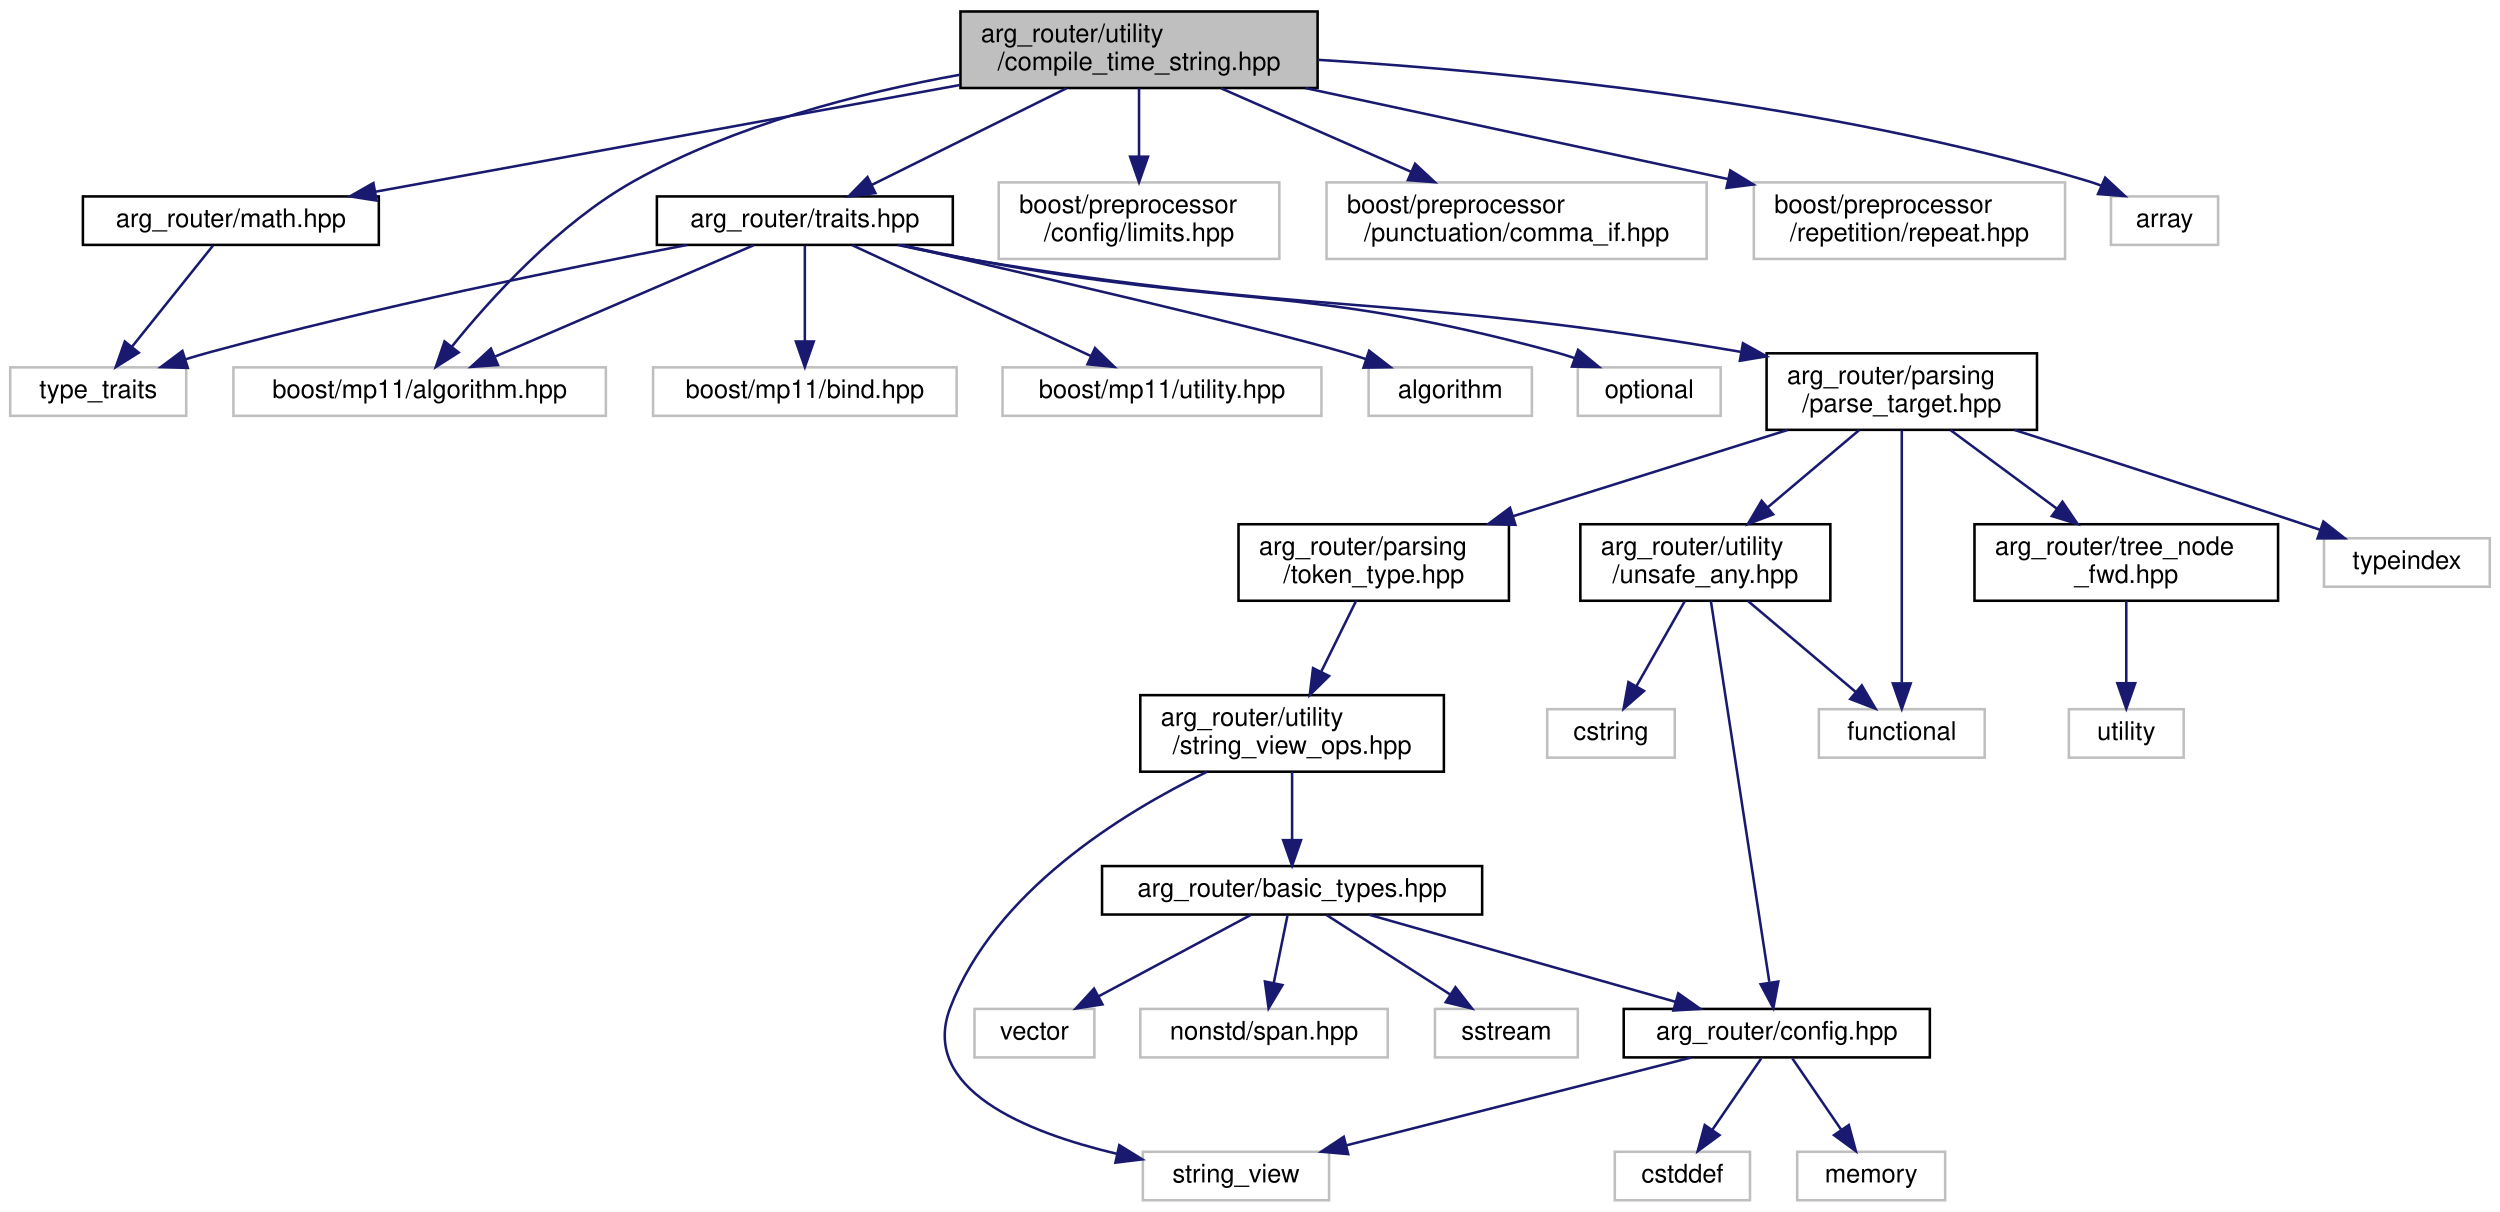
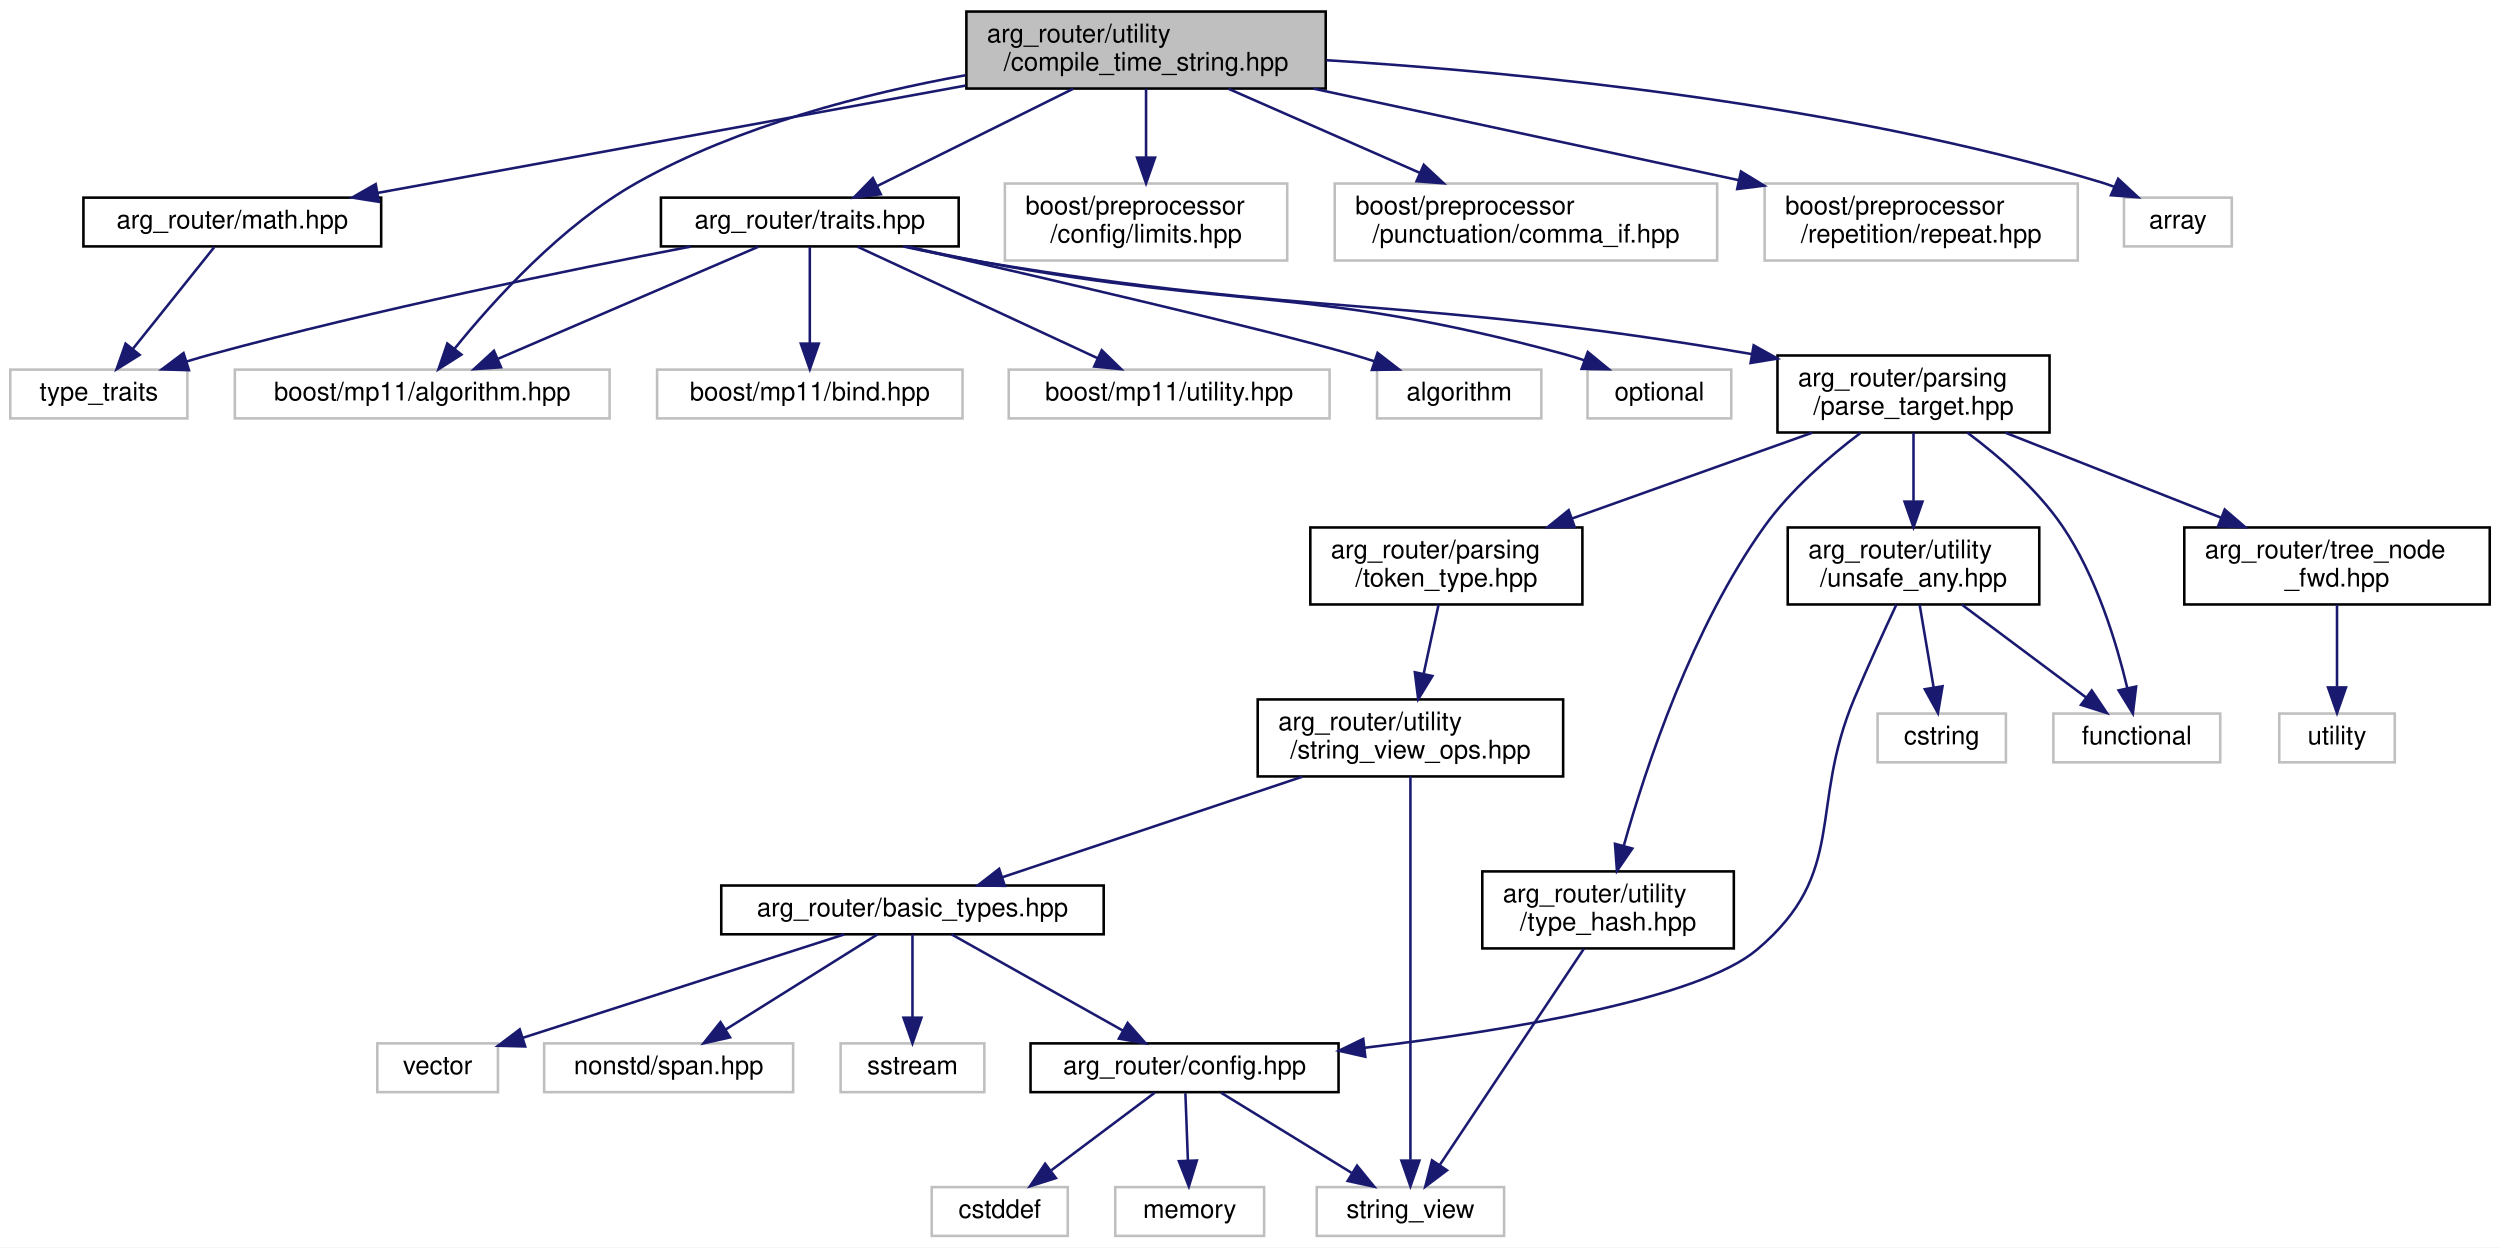
- <svg xmlns="http://www.w3.org/2000/svg" xmlns:xlink="http://www.w3.org/1999/xlink" width="980pt" height="475pt" viewBox="0.00 0.00 980.00 475.00">
-   <g id="graph0" class="graph" transform="scale(1 1) rotate(0) translate(4 471)">
-     <polygon fill="white" stroke="transparent" points="-4,4 -4,-471 976,-471 976,4 -4,4" />
+ <svg xmlns="http://www.w3.org/2000/svg" xmlns:xlink="http://www.w3.org/1999/xlink" width="974pt" height="486pt" viewBox="0.00 0.00 974.00 486.00">
+   <g id="graph0" class="graph" transform="scale(1 1) rotate(0) translate(4 482)">
+     <polygon fill="white" stroke="transparent" points="-4,4 -4,-482 970,-482 970,4 -4,4" />
    <g id="node1" class="node">
      <g id="a_node1">
        <a xlink:title=" ">
-           <polygon fill="#bfbfbf" stroke="black" points="372.5,-436.5 372.5,-466.5 512.5,-466.5 512.5,-436.5 372.5,-436.5" />
-           <text text-anchor="start" x="380.5" y="-454.5" font-family="Helvetica,sans-Serif" font-size="10.00">arg_router/utility</text>
-           <text text-anchor="middle" x="442.5" y="-443.5" font-family="Helvetica,sans-Serif" font-size="10.00">/compile_time_string.hpp</text>
+           <polygon fill="#bfbfbf" stroke="black" points="372.5,-447.5 372.5,-477.5 512.5,-477.5 512.5,-447.5 372.5,-447.5" />
+           <text text-anchor="start" x="380.5" y="-465.5" font-family="Helvetica,sans-Serif" font-size="10.00">arg_router/utility</text>
+           <text text-anchor="middle" x="442.5" y="-454.5" font-family="Helvetica,sans-Serif" font-size="10.00">/compile_time_string.hpp</text>
        </a>
      </g>
    </g>
    <g id="node2" class="node">
      <g id="a_node2">
        <a xlink:href="math_8hpp_source.html" target="_top" xlink:title=" ">
-           <polygon fill="white" stroke="black" points="28.5,-375 28.5,-394 144.5,-394 144.5,-375 28.5,-375" />
-           <text text-anchor="middle" x="86.5" y="-382" font-family="Helvetica,sans-Serif" font-size="10.00">arg_router/math.hpp</text>
+           <polygon fill="white" stroke="black" points="28.5,-386 28.5,-405 144.5,-405 144.5,-386 28.5,-386" />
+           <text text-anchor="middle" x="86.5" y="-393" font-family="Helvetica,sans-Serif" font-size="10.00">arg_router/math.hpp</text>
        </a>
      </g>
    </g>
    <g id="edge1" class="edge">
-       <path fill="none" stroke="midnightblue" d="M372.17,-437.66C305.08,-425.41 205.31,-407.19 143.17,-395.85" />
-       <polygon fill="midnightblue" stroke="midnightblue" points="143.63,-392.37 133.16,-394.02 142.37,-399.26 143.63,-392.37" />
+       <path fill="none" stroke="midnightblue" d="M372.17,-448.66C305.08,-436.41 205.31,-418.19 143.17,-406.85" />
+       <polygon fill="midnightblue" stroke="midnightblue" points="143.63,-403.37 133.16,-405.02 142.37,-410.26 143.63,-403.37" />
    </g>
    <g id="node4" class="node">
      <g id="a_node4">
        <a xlink:href="traits_8hpp_source.html" target="_top" xlink:title=" ">
-           <polygon fill="white" stroke="black" points="253.5,-375 253.5,-394 369.5,-394 369.5,-375 253.5,-375" />
-           <text text-anchor="middle" x="311.5" y="-382" font-family="Helvetica,sans-Serif" font-size="10.00">arg_router/traits.hpp</text>
+           <polygon fill="white" stroke="black" points="253.5,-386 253.5,-405 369.5,-405 369.5,-386 253.5,-386" />
+           <text text-anchor="middle" x="311.5" y="-393" font-family="Helvetica,sans-Serif" font-size="10.00">arg_router/traits.hpp</text>
        </a>
      </g>
    </g>
    <g id="edge3" class="edge">
-       <path fill="none" stroke="midnightblue" d="M414.07,-436.4C391.39,-425.14 359.87,-409.5 337.78,-398.54" />
-       <polygon fill="midnightblue" stroke="midnightblue" points="339.16,-395.32 328.64,-394.01 336.05,-401.59 339.16,-395.32" />
+       <path fill="none" stroke="midnightblue" d="M414.07,-447.4C391.39,-436.14 359.87,-420.5 337.78,-409.54" />
+       <polygon fill="midnightblue" stroke="midnightblue" points="339.16,-406.32 328.64,-405.01 336.05,-412.59 339.16,-406.32" />
    </g>
    <g id="node22" class="node">
      <g id="a_node22">
        <a xlink:title=" ">
-           <polygon fill="white" stroke="#bfbfbf" points="87.5,-308 87.5,-327 233.5,-327 233.5,-308 87.5,-308" />
-           <text text-anchor="middle" x="160.5" y="-315" font-family="Helvetica,sans-Serif" font-size="10.00">boost/mp11/algorithm.hpp</text>
-         </a>
-       </g>
-     </g>
-     <g id="edge30" class="edge">
-       <path fill="none" stroke="midnightblue" d="M372.29,-441.71C332.86,-434.59 283.82,-421.99 244.5,-400 214.8,-383.39 188.01,-353.63 173.03,-335.04" />
-       <polygon fill="midnightblue" stroke="midnightblue" points="175.77,-332.85 166.84,-327.14 170.26,-337.17 175.77,-332.85" />
+           <polygon fill="white" stroke="#bfbfbf" points="87.5,-319 87.5,-338 233.5,-338 233.5,-319 87.5,-319" />
+           <text text-anchor="middle" x="160.5" y="-326" font-family="Helvetica,sans-Serif" font-size="10.00">boost/mp11/algorithm.hpp</text>
+         </a>
+       </g>
+     </g>
+     <g id="edge31" class="edge">
+       <path fill="none" stroke="midnightblue" d="M372.29,-452.71C332.86,-445.59 283.82,-432.99 244.5,-411 214.8,-394.39 188.01,-364.63 173.03,-346.04" />
+       <polygon fill="midnightblue" stroke="midnightblue" points="175.77,-343.85 166.84,-338.14 170.26,-348.17 175.77,-343.85" />
    </g>
    <g id="node27" class="node">
      <g id="a_node27">
        <a xlink:title=" ">
-           <polygon fill="white" stroke="#bfbfbf" points="387.5,-369.5 387.5,-399.5 497.5,-399.5 497.5,-369.5 387.5,-369.5" />
-           <text text-anchor="start" x="395.5" y="-387.5" font-family="Helvetica,sans-Serif" font-size="10.00">boost/preprocessor</text>
-           <text text-anchor="middle" x="442.5" y="-376.5" font-family="Helvetica,sans-Serif" font-size="10.00">/config/limits.hpp</text>
-         </a>
-       </g>
-     </g>
-     <g id="edge31" class="edge">
-       <path fill="none" stroke="midnightblue" d="M442.5,-436.4C442.5,-428.64 442.5,-418.81 442.5,-409.86" />
-       <polygon fill="midnightblue" stroke="midnightblue" points="446,-409.58 442.5,-399.58 439,-409.58 446,-409.58" />
+           <polygon fill="white" stroke="#bfbfbf" points="387.5,-380.5 387.5,-410.5 497.5,-410.5 497.5,-380.5 387.5,-380.5" />
+           <text text-anchor="start" x="395.5" y="-398.5" font-family="Helvetica,sans-Serif" font-size="10.00">boost/preprocessor</text>
+           <text text-anchor="middle" x="442.5" y="-387.5" font-family="Helvetica,sans-Serif" font-size="10.00">/config/limits.hpp</text>
+         </a>
+       </g>
+     </g>
+     <g id="edge32" class="edge">
+       <path fill="none" stroke="midnightblue" d="M442.5,-447.4C442.5,-439.64 442.5,-429.81 442.5,-420.86" />
+       <polygon fill="midnightblue" stroke="midnightblue" points="446,-420.58 442.5,-410.58 439,-420.58 446,-420.58" />
    </g>
    <g id="node28" class="node">
      <g id="a_node28">
        <a xlink:title=" ">
-           <polygon fill="white" stroke="#bfbfbf" points="516,-369.5 516,-399.5 665,-399.5 665,-369.5 516,-369.5" />
-           <text text-anchor="start" x="524" y="-387.5" font-family="Helvetica,sans-Serif" font-size="10.00">boost/preprocessor</text>
-           <text text-anchor="middle" x="590.5" y="-376.5" font-family="Helvetica,sans-Serif" font-size="10.00">/punctuation/comma_if.hpp</text>
-         </a>
-       </g>
-     </g>
-     <g id="edge32" class="edge">
-       <path fill="none" stroke="midnightblue" d="M474.61,-436.4C496.43,-426.81 525.49,-414.05 549.06,-403.7" />
-       <polygon fill="midnightblue" stroke="midnightblue" points="550.7,-406.8 558.45,-399.58 547.89,-400.39 550.7,-406.8" />
+           <polygon fill="white" stroke="#bfbfbf" points="516,-380.5 516,-410.5 665,-410.5 665,-380.5 516,-380.5" />
+           <text text-anchor="start" x="524" y="-398.5" font-family="Helvetica,sans-Serif" font-size="10.00">boost/preprocessor</text>
+           <text text-anchor="middle" x="590.5" y="-387.5" font-family="Helvetica,sans-Serif" font-size="10.00">/punctuation/comma_if.hpp</text>
+         </a>
+       </g>
+     </g>
+     <g id="edge33" class="edge">
+       <path fill="none" stroke="midnightblue" d="M474.61,-447.4C496.43,-437.81 525.49,-425.05 549.06,-414.7" />
+       <polygon fill="midnightblue" stroke="midnightblue" points="550.7,-417.8 558.45,-410.58 547.89,-411.39 550.7,-417.8" />
    </g>
    <g id="node29" class="node">
      <g id="a_node29">
        <a xlink:title=" ">
-           <polygon fill="white" stroke="#bfbfbf" points="683.5,-369.5 683.5,-399.5 805.5,-399.5 805.5,-369.5 683.5,-369.5" />
-           <text text-anchor="start" x="691.5" y="-387.5" font-family="Helvetica,sans-Serif" font-size="10.00">boost/preprocessor</text>
-           <text text-anchor="middle" x="744.5" y="-376.5" font-family="Helvetica,sans-Serif" font-size="10.00">/repetition/repeat.hpp</text>
-         </a>
-       </g>
-     </g>
-     <g id="edge33" class="edge">
-       <path fill="none" stroke="midnightblue" d="M507.66,-436.48C556.51,-425.96 623.3,-411.59 673.51,-400.78" />
-       <polygon fill="midnightblue" stroke="midnightblue" points="674.28,-404.19 683.32,-398.67 672.81,-397.35 674.28,-404.19" />
+           <polygon fill="white" stroke="#bfbfbf" points="683.5,-380.5 683.5,-410.5 805.5,-410.5 805.5,-380.5 683.5,-380.5" />
+           <text text-anchor="start" x="691.5" y="-398.5" font-family="Helvetica,sans-Serif" font-size="10.00">boost/preprocessor</text>
+           <text text-anchor="middle" x="744.5" y="-387.5" font-family="Helvetica,sans-Serif" font-size="10.00">/repetition/repeat.hpp</text>
+         </a>
+       </g>
+     </g>
+     <g id="edge34" class="edge">
+       <path fill="none" stroke="midnightblue" d="M507.66,-447.48C556.51,-436.96 623.3,-422.59 673.51,-411.78" />
+       <polygon fill="midnightblue" stroke="midnightblue" points="674.28,-415.19 683.32,-409.67 672.81,-408.35 674.28,-415.19" />
    </g>
    <g id="node30" class="node">
      <g id="a_node30">
        <a xlink:title=" ">
-           <polygon fill="white" stroke="#bfbfbf" points="823.5,-375 823.5,-394 865.5,-394 865.5,-375 823.5,-375" />
-           <text text-anchor="middle" x="844.5" y="-382" font-family="Helvetica,sans-Serif" font-size="10.00">array</text>
-         </a>
-       </g>
-     </g>
-     <g id="edge34" class="edge">
-       <path fill="none" stroke="midnightblue" d="M512.79,-447.54C588.65,-442.85 712.31,-430.78 814.5,-400 816.18,-399.5 817.87,-398.91 819.57,-398.26" />
-       <polygon fill="midnightblue" stroke="midnightblue" points="821.23,-401.35 829,-394.14 818.43,-394.94 821.23,-401.35" />
+           <polygon fill="white" stroke="#bfbfbf" points="823.5,-386 823.5,-405 865.5,-405 865.5,-386 823.5,-386" />
+           <text text-anchor="middle" x="844.5" y="-393" font-family="Helvetica,sans-Serif" font-size="10.00">array</text>
+         </a>
+       </g>
+     </g>
+     <g id="edge35" class="edge">
+       <path fill="none" stroke="midnightblue" d="M512.79,-458.54C588.65,-453.85 712.31,-441.78 814.5,-411 816.18,-410.5 817.87,-409.91 819.57,-409.26" />
+       <polygon fill="midnightblue" stroke="midnightblue" points="821.23,-412.35 829,-405.14 818.43,-405.94 821.23,-412.35" />
    </g>
    <g id="node3" class="node">
      <g id="a_node3">
        <a xlink:title=" ">
-           <polygon fill="white" stroke="#bfbfbf" points="0,-308 0,-327 69,-327 69,-308 0,-308" />
-           <text text-anchor="middle" x="34.5" y="-315" font-family="Helvetica,sans-Serif" font-size="10.00">type_traits</text>
+           <polygon fill="white" stroke="#bfbfbf" points="0,-319 0,-338 69,-338 69,-319 0,-319" />
+           <text text-anchor="middle" x="34.5" y="-326" font-family="Helvetica,sans-Serif" font-size="10.00">type_traits</text>
        </a>
      </g>
    </g>
    <g id="edge2" class="edge">
-       <path fill="none" stroke="midnightblue" d="M79.49,-374.73C71.38,-364.6 57.85,-347.69 47.74,-335.06" />
-       <polygon fill="midnightblue" stroke="midnightblue" points="50.38,-332.75 41.4,-327.13 44.92,-337.12 50.38,-332.75" />
-     </g>
-     <g id="edge29" class="edge">
-       <path fill="none" stroke="midnightblue" d="M265.18,-374.95C217.91,-365.87 142.6,-350.46 78.5,-333 75.32,-332.13 72.03,-331.17 68.74,-330.17" />
-       <polygon fill="midnightblue" stroke="midnightblue" points="69.62,-326.78 59.03,-327.09 67.5,-333.45 69.62,-326.78" />
+       <path fill="none" stroke="midnightblue" d="M79.49,-385.73C71.38,-375.6 57.85,-358.69 47.74,-346.06" />
+       <polygon fill="midnightblue" stroke="midnightblue" points="50.38,-343.75 41.4,-338.13 44.92,-348.12 50.38,-343.75" />
+     </g>
+     <g id="edge30" class="edge">
+       <path fill="none" stroke="midnightblue" d="M265.18,-385.95C217.91,-376.87 142.6,-361.46 78.5,-344 75.32,-343.13 72.03,-342.17 68.74,-341.17" />
+       <polygon fill="midnightblue" stroke="midnightblue" points="69.62,-337.78 59.03,-338.09 67.5,-344.45 69.62,-337.78" />
    </g>
    <g id="node5" class="node">
      <g id="a_node5">
        <a xlink:href="parse__target_8hpp_source.html" target="_top" xlink:title=" ">
-           <polygon fill="white" stroke="black" points="688.5,-302.5 688.5,-332.5 794.5,-332.5 794.5,-302.5 688.5,-302.5" />
-           <text text-anchor="start" x="696.5" y="-320.5" font-family="Helvetica,sans-Serif" font-size="10.00">arg_router/parsing</text>
-           <text text-anchor="middle" x="741.5" y="-309.5" font-family="Helvetica,sans-Serif" font-size="10.00">/parse_target.hpp</text>
+           <polygon fill="white" stroke="black" points="688.5,-313.5 688.5,-343.5 794.5,-343.5 794.5,-313.5 688.5,-313.5" />
+           <text text-anchor="start" x="696.5" y="-331.5" font-family="Helvetica,sans-Serif" font-size="10.00">arg_router/parsing</text>
+           <text text-anchor="middle" x="741.5" y="-320.5" font-family="Helvetica,sans-Serif" font-size="10.00">/parse_target.hpp</text>
        </a>
      </g>
    </g>
    <g id="edge4" class="edge">
-       <path fill="none" stroke="midnightblue" d="M347.89,-374.97C357.79,-372.83 368.52,-370.67 378.5,-369 508.13,-347.27 545.02,-355.92 678.29,-333.08" />
-       <polygon fill="midnightblue" stroke="midnightblue" points="679.23,-336.47 688.48,-331.31 678.03,-329.58 679.23,-336.47" />
-     </g>
-     <g id="edge24" class="edge">
-       <path fill="none" stroke="midnightblue" d="M291.45,-374.87C265.5,-363.7 220.08,-344.15 190.14,-331.26" />
-       <polygon fill="midnightblue" stroke="midnightblue" points="191.2,-327.91 180.63,-327.17 188.44,-334.34 191.2,-327.91" />
+       <path fill="none" stroke="midnightblue" d="M347.89,-385.97C357.79,-383.83 368.52,-381.67 378.5,-380 508.13,-358.27 545.02,-366.92 678.29,-344.08" />
+       <polygon fill="midnightblue" stroke="midnightblue" points="679.23,-347.47 688.48,-342.31 678.03,-340.58 679.23,-347.47" />
+     </g>
+     <g id="edge25" class="edge">
+       <path fill="none" stroke="midnightblue" d="M291.45,-385.87C265.5,-374.7 220.08,-355.15 190.14,-342.26" />
+       <polygon fill="midnightblue" stroke="midnightblue" points="191.2,-338.91 180.63,-338.17 188.44,-345.34 191.2,-338.91" />
    </g>
    <g id="node23" class="node">
      <g id="a_node23">
        <a xlink:title=" ">
-           <polygon fill="white" stroke="#bfbfbf" points="252,-308 252,-327 371,-327 371,-308 252,-308" />
-           <text text-anchor="middle" x="311.5" y="-315" font-family="Helvetica,sans-Serif" font-size="10.00">boost/mp11/bind.hpp</text>
-         </a>
-       </g>
-     </g>
-     <g id="edge25" class="edge">
-       <path fill="none" stroke="midnightblue" d="M311.5,-374.73C311.5,-365.18 311.5,-349.62 311.5,-337.28" />
-       <polygon fill="midnightblue" stroke="midnightblue" points="315,-337.13 311.5,-327.13 308,-337.13 315,-337.13" />
+           <polygon fill="white" stroke="#bfbfbf" points="252,-319 252,-338 371,-338 371,-319 252,-319" />
+           <text text-anchor="middle" x="311.5" y="-326" font-family="Helvetica,sans-Serif" font-size="10.00">boost/mp11/bind.hpp</text>
+         </a>
+       </g>
+     </g>
+     <g id="edge26" class="edge">
+       <path fill="none" stroke="midnightblue" d="M311.5,-385.73C311.5,-376.18 311.5,-360.62 311.5,-348.28" />
+       <polygon fill="midnightblue" stroke="midnightblue" points="315,-348.13 311.5,-338.13 308,-348.13 315,-348.13" />
    </g>
    <g id="node24" class="node">
      <g id="a_node24">
        <a xlink:title=" ">
-           <polygon fill="white" stroke="#bfbfbf" points="389,-308 389,-327 514,-327 514,-308 389,-308" />
-           <text text-anchor="middle" x="451.5" y="-315" font-family="Helvetica,sans-Serif" font-size="10.00">boost/mp11/utility.hpp</text>
-         </a>
-       </g>
-     </g>
-     <g id="edge26" class="edge">
-       <path fill="none" stroke="midnightblue" d="M330.09,-374.87C354.04,-363.75 395.89,-344.32 423.65,-331.43" />
-       <polygon fill="midnightblue" stroke="midnightblue" points="425.24,-334.55 432.83,-327.17 422.29,-328.2 425.24,-334.55" />
+           <polygon fill="white" stroke="#bfbfbf" points="389,-319 389,-338 514,-338 514,-319 389,-319" />
+           <text text-anchor="middle" x="451.5" y="-326" font-family="Helvetica,sans-Serif" font-size="10.00">boost/mp11/utility.hpp</text>
+         </a>
+       </g>
+     </g>
+     <g id="edge27" class="edge">
+       <path fill="none" stroke="midnightblue" d="M330.09,-385.87C354.04,-374.75 395.89,-355.32 423.65,-342.43" />
+       <polygon fill="midnightblue" stroke="midnightblue" points="425.24,-345.55 432.83,-338.17 422.29,-339.2 425.24,-345.55" />
    </g>
    <g id="node25" class="node">
      <g id="a_node25">
        <a xlink:title=" ">
-           <polygon fill="white" stroke="#bfbfbf" points="532.5,-308 532.5,-327 596.5,-327 596.5,-308 532.5,-308" />
-           <text text-anchor="middle" x="564.5" y="-315" font-family="Helvetica,sans-Serif" font-size="10.00">algorithm</text>
-         </a>
-       </g>
-     </g>
-     <g id="edge27" class="edge">
-       <path fill="none" stroke="midnightblue" d="M349.36,-374.91C400.88,-363.13 490.32,-342.38 522.5,-333 525.44,-332.14 528.48,-331.2 531.52,-330.22" />
-       <polygon fill="midnightblue" stroke="midnightblue" points="532.7,-333.52 541.08,-327.04 530.49,-326.88 532.7,-333.52" />
+           <polygon fill="white" stroke="#bfbfbf" points="532.5,-319 532.5,-338 596.5,-338 596.5,-319 532.5,-319" />
+           <text text-anchor="middle" x="564.5" y="-326" font-family="Helvetica,sans-Serif" font-size="10.00">algorithm</text>
+         </a>
+       </g>
+     </g>
+     <g id="edge28" class="edge">
+       <path fill="none" stroke="midnightblue" d="M349.36,-385.91C400.88,-374.13 490.32,-353.38 522.5,-344 525.44,-343.14 528.48,-342.2 531.52,-341.22" />
+       <polygon fill="midnightblue" stroke="midnightblue" points="532.7,-344.52 541.08,-338.04 530.49,-337.88 532.7,-344.52" />
    </g>
    <g id="node26" class="node">
      <g id="a_node26">
        <a xlink:title=" ">
-           <polygon fill="white" stroke="#bfbfbf" points="614.5,-308 614.5,-327 670.5,-327 670.5,-308 614.5,-308" />
-           <text text-anchor="middle" x="642.5" y="-315" font-family="Helvetica,sans-Serif" font-size="10.00">optional</text>
-         </a>
-       </g>
-     </g>
-     <g id="edge28" class="edge">
-       <path fill="none" stroke="midnightblue" d="M349.34,-374.92C358.84,-372.88 369.02,-370.78 378.5,-369 478.9,-350.19 506.93,-359.79 605.5,-333 608.09,-332.29 610.76,-331.47 613.41,-330.57" />
-       <polygon fill="midnightblue" stroke="midnightblue" points="614.61,-333.86 622.8,-327.13 612.2,-327.29 614.61,-333.86" />
+           <polygon fill="white" stroke="#bfbfbf" points="614.5,-319 614.5,-338 670.5,-338 670.5,-319 614.5,-319" />
+           <text text-anchor="middle" x="642.5" y="-326" font-family="Helvetica,sans-Serif" font-size="10.00">optional</text>
+         </a>
+       </g>
+     </g>
+     <g id="edge29" class="edge">
+       <path fill="none" stroke="midnightblue" d="M349.34,-385.92C358.84,-383.88 369.02,-381.78 378.5,-380 478.9,-361.19 506.93,-370.79 605.5,-344 608.09,-343.29 610.76,-342.47 613.41,-341.57" />
+       <polygon fill="midnightblue" stroke="midnightblue" points="614.61,-344.86 622.8,-338.13 612.2,-338.29 614.61,-344.86" />
    </g>
    <g id="node6" class="node">
      <g id="a_node6">
        <a xlink:href="token__type_8hpp_source.html" target="_top" xlink:title=" ">
-           <polygon fill="white" stroke="black" points="481.5,-235.5 481.5,-265.5 587.5,-265.5 587.5,-235.5 481.5,-235.5" />
-           <text text-anchor="start" x="489.5" y="-253.5" font-family="Helvetica,sans-Serif" font-size="10.00">arg_router/parsing</text>
-           <text text-anchor="middle" x="534.5" y="-242.5" font-family="Helvetica,sans-Serif" font-size="10.00">/token_type.hpp</text>
+           <polygon fill="white" stroke="black" points="506.5,-246.5 506.5,-276.5 612.5,-276.5 612.5,-246.5 506.5,-246.5" />
+           <text text-anchor="start" x="514.5" y="-264.5" font-family="Helvetica,sans-Serif" font-size="10.00">arg_router/parsing</text>
+           <text text-anchor="middle" x="559.5" y="-253.5" font-family="Helvetica,sans-Serif" font-size="10.00">/token_type.hpp</text>
        </a>
      </g>
    </g>
    <g id="edge5" class="edge">
-       <path fill="none" stroke="midnightblue" d="M696.84,-302.48C665.25,-292.56 622.72,-279.2 589.11,-268.65" />
-       <polygon fill="midnightblue" stroke="midnightblue" points="590.03,-265.27 579.44,-265.61 587.93,-271.95 590.03,-265.27" />
+       <path fill="none" stroke="midnightblue" d="M702.01,-313.4C674.58,-303.6 637.85,-290.48 608.54,-280.02" />
+       <polygon fill="midnightblue" stroke="midnightblue" points="609.51,-276.64 598.91,-276.58 607.15,-283.24 609.51,-276.64" />
    </g>
    <g id="node16" class="node">
      <g id="a_node16">
        <a xlink:href="tree__node__fwd_8hpp_source.html" target="_top" xlink:title=" ">
-           <polygon fill="white" stroke="black" points="770,-235.5 770,-265.5 889,-265.5 889,-235.5 770,-235.5" />
-           <text text-anchor="start" x="778" y="-253.5" font-family="Helvetica,sans-Serif" font-size="10.00">arg_router/tree_node</text>
-           <text text-anchor="middle" x="829.5" y="-242.5" font-family="Helvetica,sans-Serif" font-size="10.00">_fwd.hpp</text>
+           <polygon fill="white" stroke="black" points="847,-246.5 847,-276.5 966,-276.5 966,-246.5 847,-246.5" />
+           <text text-anchor="start" x="855" y="-264.5" font-family="Helvetica,sans-Serif" font-size="10.00">arg_router/tree_node</text>
+           <text text-anchor="middle" x="906.5" y="-253.5" font-family="Helvetica,sans-Serif" font-size="10.00">_fwd.hpp</text>
        </a>
      </g>
    </g>
    <g id="edge16" class="edge">
-       <path fill="none" stroke="midnightblue" d="M760.59,-302.4C772.82,-293.37 788.87,-281.51 802.4,-271.52" />
-       <polygon fill="midnightblue" stroke="midnightblue" points="804.48,-274.33 810.44,-265.58 800.32,-268.7 804.48,-274.33" />
+       <path fill="none" stroke="midnightblue" d="M777.3,-313.4C801.95,-303.69 834.89,-290.71 861.34,-280.29" />
+       <polygon fill="midnightblue" stroke="midnightblue" points="862.75,-283.5 870.77,-276.58 860.18,-276.99 862.75,-283.5" />
    </g>
    <g id="node18" class="node">
      <g id="a_node18">
+         <a xlink:href="type__hash_8hpp_source.html" target="_top" xlink:title=" ">
+           <polygon fill="white" stroke="black" points="573.5,-112.5 573.5,-142.5 671.5,-142.5 671.5,-112.5 573.5,-112.5" />
+           <text text-anchor="start" x="581.5" y="-130.5" font-family="Helvetica,sans-Serif" font-size="10.00">arg_router/utility</text>
+           <text text-anchor="middle" x="622.5" y="-119.5" font-family="Helvetica,sans-Serif" font-size="10.00">/type_hash.hpp</text>
+         </a>
+       </g>
+     </g>
+     <g id="edge18" class="edge">
+       <path fill="none" stroke="midnightblue" d="M720.81,-313.3C708.64,-304.1 693.69,-291.21 683.5,-277 655.31,-237.69 637.31,-183.44 628.64,-152.56" />
+       <polygon fill="midnightblue" stroke="midnightblue" points="631.95,-151.41 625.96,-142.68 625.2,-153.25 631.95,-151.41" />
+     </g>
+     <g id="node19" class="node">
+       <g id="a_node19">
        <a xlink:href="unsafe__any_8hpp_source.html" target="_top" xlink:title=" ">
-           <polygon fill="white" stroke="black" points="615.5,-235.5 615.5,-265.5 713.5,-265.5 713.5,-235.5 615.5,-235.5" />
-           <text text-anchor="start" x="623.5" y="-253.5" font-family="Helvetica,sans-Serif" font-size="10.00">arg_router/utility</text>
-           <text text-anchor="middle" x="664.5" y="-242.5" font-family="Helvetica,sans-Serif" font-size="10.00">/unsafe_any.hpp</text>
-         </a>
-       </g>
-     </g>
-     <g id="edge18" class="edge">
-       <path fill="none" stroke="midnightblue" d="M724.79,-302.4C714.3,-293.54 700.58,-281.96 688.89,-272.09" />
-       <polygon fill="midnightblue" stroke="midnightblue" points="691.07,-269.35 681.18,-265.58 686.56,-274.7 691.07,-269.35" />
-     </g>
-     <g id="node20" class="node">
-       <g id="a_node20">
-         <a xlink:title=" ">
-           <polygon fill="white" stroke="#bfbfbf" points="709,-174 709,-193 774,-193 774,-174 709,-174" />
-           <text text-anchor="middle" x="741.5" y="-181" font-family="Helvetica,sans-Serif" font-size="10.00">functional</text>
-         </a>
-       </g>
-     </g>
-     <g id="edge22" class="edge">
-       <path fill="none" stroke="midnightblue" d="M741.5,-302.37C741.5,-278.5 741.5,-230.18 741.5,-203.41" />
-       <polygon fill="midnightblue" stroke="midnightblue" points="745,-203.1 741.5,-193.1 738,-203.1 745,-203.1" />
+           <polygon fill="white" stroke="black" points="692.5,-246.5 692.5,-276.5 790.5,-276.5 790.5,-246.5 692.5,-246.5" />
+           <text text-anchor="start" x="700.5" y="-264.5" font-family="Helvetica,sans-Serif" font-size="10.00">arg_router/utility</text>
+           <text text-anchor="middle" x="741.5" y="-253.5" font-family="Helvetica,sans-Serif" font-size="10.00">/unsafe_any.hpp</text>
+         </a>
+       </g>
+     </g>
+     <g id="edge20" class="edge">
+       <path fill="none" stroke="midnightblue" d="M741.5,-313.4C741.5,-305.64 741.5,-295.81 741.5,-286.86" />
+       <polygon fill="midnightblue" stroke="midnightblue" points="745,-286.58 741.5,-276.58 738,-286.58 745,-286.58" />
    </g>
    <g id="node21" class="node">
      <g id="a_node21">
        <a xlink:title=" ">
-           <polygon fill="white" stroke="#bfbfbf" points="907,-241 907,-260 972,-260 972,-241 907,-241" />
-           <text text-anchor="middle" x="939.5" y="-248" font-family="Helvetica,sans-Serif" font-size="10.00">typeindex</text>
-         </a>
-       </g>
-     </g>
-     <g id="edge23" class="edge">
-       <path fill="none" stroke="midnightblue" d="M785.62,-302.47C816.9,-292.46 859.84,-278.6 897.5,-266 900.09,-265.14 902.76,-264.23 905.44,-263.32" />
-       <polygon fill="midnightblue" stroke="midnightblue" points="906.77,-266.56 915.1,-260.01 904.5,-259.94 906.77,-266.56" />
+           <polygon fill="white" stroke="#bfbfbf" points="796,-185 796,-204 861,-204 861,-185 796,-185" />
+           <text text-anchor="middle" x="828.5" y="-192" font-family="Helvetica,sans-Serif" font-size="10.00">functional</text>
+         </a>
+       </g>
+     </g>
+     <g id="edge24" class="edge">
+       <path fill="none" stroke="midnightblue" d="M762.44,-313.48C774.69,-304.34 789.65,-291.45 799.5,-277 812.75,-257.55 820.64,-231.38 824.78,-214" />
+       <polygon fill="midnightblue" stroke="midnightblue" points="828.24,-214.53 826.96,-204.01 821.41,-213.03 828.24,-214.53" />
    </g>
    <g id="node7" class="node">
      <g id="a_node7">
        <a xlink:href="string__view__ops_8hpp_source.html" target="_top" xlink:title=" ">
-           <polygon fill="white" stroke="black" points="443,-168.5 443,-198.5 562,-198.5 562,-168.5 443,-168.5" />
-           <text text-anchor="start" x="451" y="-186.5" font-family="Helvetica,sans-Serif" font-size="10.00">arg_router/utility</text>
-           <text text-anchor="middle" x="502.5" y="-175.5" font-family="Helvetica,sans-Serif" font-size="10.00">/string_view_ops.hpp</text>
+           <polygon fill="white" stroke="black" points="486,-179.5 486,-209.5 605,-209.5 605,-179.5 486,-179.5" />
+           <text text-anchor="start" x="494" y="-197.5" font-family="Helvetica,sans-Serif" font-size="10.00">arg_router/utility</text>
+           <text text-anchor="middle" x="545.5" y="-186.5" font-family="Helvetica,sans-Serif" font-size="10.00">/string_view_ops.hpp</text>
        </a>
      </g>
    </g>
    <g id="edge6" class="edge">
-       <path fill="none" stroke="midnightblue" d="M527.56,-235.4C523.57,-227.3 518.47,-216.94 513.91,-207.69" />
-       <polygon fill="midnightblue" stroke="midnightblue" points="516.99,-206 509.43,-198.58 510.71,-209.09 516.99,-206" />
+       <path fill="none" stroke="midnightblue" d="M556.46,-246.4C554.77,-238.56 552.63,-228.6 550.68,-219.57" />
+       <polygon fill="midnightblue" stroke="midnightblue" points="554.06,-218.62 548.53,-209.58 547.22,-220.09 554.06,-218.62" />
    </g>
    <g id="node8" class="node">
      <g id="a_node8">
        <a xlink:href="basic__types_8hpp_source.html" target="_top" xlink:title=" ">
-           <polygon fill="white" stroke="black" points="428,-112.5 428,-131.5 577,-131.5 577,-112.5 428,-112.5" />
-           <text text-anchor="middle" x="502.5" y="-119.5" font-family="Helvetica,sans-Serif" font-size="10.00">arg_router/basic_types.hpp</text>
+           <polygon fill="white" stroke="black" points="277,-118 277,-137 426,-137 426,-118 277,-118" />
+           <text text-anchor="middle" x="351.5" y="-125" font-family="Helvetica,sans-Serif" font-size="10.00">arg_router/basic_types.hpp</text>
        </a>
      </g>
    </g>
    <g id="edge7" class="edge">
-       <path fill="none" stroke="midnightblue" d="M502.5,-168.4C502.5,-160.47 502.5,-150.46 502.5,-141.86" />
-       <polygon fill="midnightblue" stroke="midnightblue" points="506,-141.66 502.5,-131.66 499,-141.66 506,-141.66" />
+       <path fill="none" stroke="midnightblue" d="M503.4,-179.4C468.46,-167.69 419.34,-151.23 386.52,-140.23" />
+       <polygon fill="midnightblue" stroke="midnightblue" points="387.48,-136.87 376.89,-137.01 385.26,-143.5 387.48,-136.87" />
    </g>
    <g id="node12" class="node">
      <g id="a_node12">
        <a xlink:title=" ">
-           <polygon fill="white" stroke="#bfbfbf" points="444,-0.5 444,-19.5 517,-19.5 517,-0.5 444,-0.5" />
-           <text text-anchor="middle" x="480.5" y="-7.5" font-family="Helvetica,sans-Serif" font-size="10.00">string_view</text>
+           <polygon fill="white" stroke="#bfbfbf" points="509,-0.5 509,-19.5 582,-19.5 582,-0.5 509,-0.5" />
+           <text text-anchor="middle" x="545.5" y="-7.5" font-family="Helvetica,sans-Serif" font-size="10.00">string_view</text>
        </a>
      </g>
    </g>
    <g id="edge15" class="edge">
-       <path fill="none" stroke="midnightblue" d="M469.13,-168.46C435.37,-152.06 385.76,-121.26 368.5,-76 356.34,-44.13 397.94,-27.2 433.85,-18.7" />
-       <polygon fill="midnightblue" stroke="midnightblue" points="434.76,-22.09 443.77,-16.52 433.25,-15.25 434.76,-22.09" />
+       <path fill="none" stroke="midnightblue" d="M545.5,-179.48C545.5,-147.1 545.5,-67.04 545.5,-30.16" />
+       <polygon fill="midnightblue" stroke="midnightblue" points="549,-29.82 545.5,-19.82 542,-29.82 549,-29.82" />
    </g>
    <g id="node9" class="node">
      <g id="a_node9">
        <a xlink:href="config_8hpp_source.html" target="_top" xlink:title=" ">
-           <polygon fill="white" stroke="black" points="632.5,-56.5 632.5,-75.5 752.5,-75.5 752.5,-56.5 632.5,-56.5" />
-           <text text-anchor="middle" x="692.5" y="-63.5" font-family="Helvetica,sans-Serif" font-size="10.00">arg_router/config.hpp</text>
+           <polygon fill="white" stroke="black" points="397.5,-56.5 397.5,-75.5 517.5,-75.5 517.5,-56.5 397.5,-56.5" />
+           <text text-anchor="middle" x="457.5" y="-63.5" font-family="Helvetica,sans-Serif" font-size="10.00">arg_router/config.hpp</text>
        </a>
      </g>
    </g>
    <g id="edge8" class="edge">
-       <path fill="none" stroke="midnightblue" d="M532.61,-112.44C565.13,-103.2 617.08,-88.44 652.89,-78.26" />
-       <polygon fill="midnightblue" stroke="midnightblue" points="653.87,-81.62 662.53,-75.52 651.96,-74.88 653.87,-81.62" />
+       <path fill="none" stroke="midnightblue" d="M366.69,-117.98C384.16,-108.17 413.08,-91.93 433.58,-80.42" />
+       <polygon fill="midnightblue" stroke="midnightblue" points="435.33,-83.46 442.34,-75.51 431.91,-77.35 435.33,-83.46" />
    </g>
    <g id="node13" class="node">
      <g id="a_node13">
        <a xlink:title=" ">
-           <polygon fill="white" stroke="#bfbfbf" points="558.5,-56.5 558.5,-75.5 614.5,-75.5 614.5,-56.5 558.5,-56.5" />
-           <text text-anchor="middle" x="586.5" y="-63.5" font-family="Helvetica,sans-Serif" font-size="10.00">sstream</text>
+           <polygon fill="white" stroke="#bfbfbf" points="323.5,-56.5 323.5,-75.5 379.5,-75.5 379.5,-56.5 323.5,-56.5" />
+           <text text-anchor="middle" x="351.5" y="-63.5" font-family="Helvetica,sans-Serif" font-size="10.00">sstream</text>
        </a>
      </g>
    </g>
    <g id="edge12" class="edge">
-       <path fill="none" stroke="midnightblue" d="M516,-112.32C529.1,-103.9 549.21,-90.97 564.61,-81.07" />
-       <polygon fill="midnightblue" stroke="midnightblue" points="566.52,-84.01 573.04,-75.65 562.73,-78.12 566.52,-84.01" />
+       <path fill="none" stroke="midnightblue" d="M351.5,-117.98C351.5,-109.58 351.5,-96.48 351.5,-85.66" />
+       <polygon fill="midnightblue" stroke="midnightblue" points="355,-85.51 351.5,-75.51 348,-85.51 355,-85.51" />
    </g>
    <g id="node14" class="node">
      <g id="a_node14">
        <a xlink:title=" ">
-           <polygon fill="white" stroke="#bfbfbf" points="378,-56.5 378,-75.5 425,-75.5 425,-56.5 378,-56.5" />
-           <text text-anchor="middle" x="401.5" y="-63.5" font-family="Helvetica,sans-Serif" font-size="10.00">vector</text>
+           <polygon fill="white" stroke="#bfbfbf" points="143,-56.5 143,-75.5 190,-75.5 190,-56.5 143,-56.5" />
+           <text text-anchor="middle" x="166.5" y="-63.5" font-family="Helvetica,sans-Serif" font-size="10.00">vector</text>
        </a>
      </g>
    </g>
    <g id="edge13" class="edge">
-       <path fill="none" stroke="midnightblue" d="M486.27,-112.32C470.15,-103.7 445.2,-90.36 426.54,-80.39" />
-       <polygon fill="midnightblue" stroke="midnightblue" points="428.16,-77.28 417.69,-75.65 424.86,-83.46 428.16,-77.28" />
+       <path fill="none" stroke="midnightblue" d="M324.99,-117.98C291.93,-107.34 235.41,-89.16 199.55,-77.63" />
+       <polygon fill="midnightblue" stroke="midnightblue" points="200.62,-74.3 190.03,-74.57 198.48,-80.96 200.62,-74.3" />
    </g>
    <g id="node15" class="node">
      <g id="a_node15">
        <a xlink:title=" ">
-           <polygon fill="white" stroke="#bfbfbf" points="443,-56.5 443,-75.5 540,-75.5 540,-56.5 443,-56.5" />
-           <text text-anchor="middle" x="491.5" y="-63.5" font-family="Helvetica,sans-Serif" font-size="10.00">nonstd/span.hpp</text>
+           <polygon fill="white" stroke="#bfbfbf" points="208,-56.5 208,-75.5 305,-75.5 305,-56.5 208,-56.5" />
+           <text text-anchor="middle" x="256.5" y="-63.5" font-family="Helvetica,sans-Serif" font-size="10.00">nonstd/span.hpp</text>
        </a>
      </g>
    </g>
    <g id="edge14" class="edge">
-       <path fill="none" stroke="midnightblue" d="M500.68,-112.08C499.23,-104.93 497.13,-94.64 495.31,-85.69" />
-       <polygon fill="midnightblue" stroke="midnightblue" points="498.71,-84.85 493.28,-75.75 491.85,-86.25 498.71,-84.85" />
+       <path fill="none" stroke="midnightblue" d="M337.89,-117.98C322.44,-108.3 297.01,-92.37 278.68,-80.89" />
+       <polygon fill="midnightblue" stroke="midnightblue" points="280.42,-77.85 270.09,-75.51 276.7,-83.78 280.42,-77.85" />
    </g>
    <g id="node10" class="node">
      <g id="a_node10">
        <a xlink:title=" ">
-           <polygon fill="white" stroke="#bfbfbf" points="629,-0.5 629,-19.5 682,-19.5 682,-0.5 629,-0.5" />
-           <text text-anchor="middle" x="655.5" y="-7.5" font-family="Helvetica,sans-Serif" font-size="10.00">cstddef</text>
+           <polygon fill="white" stroke="#bfbfbf" points="359,-0.5 359,-19.5 412,-19.5 412,-0.5 359,-0.5" />
+           <text text-anchor="middle" x="385.5" y="-7.5" font-family="Helvetica,sans-Serif" font-size="10.00">cstddef</text>
        </a>
      </g>
    </g>
    <g id="edge9" class="edge">
-       <path fill="none" stroke="midnightblue" d="M686.39,-56.08C681.22,-48.53 673.65,-37.49 667.31,-28.23" />
-       <polygon fill="midnightblue" stroke="midnightblue" points="670.04,-26.02 661.5,-19.75 664.26,-29.98 670.04,-26.02" />
+       <path fill="none" stroke="midnightblue" d="M445.93,-56.32C435.08,-48.18 418.62,-35.84 405.62,-26.09" />
+       <polygon fill="midnightblue" stroke="midnightblue" points="407.38,-23.03 397.28,-19.83 403.18,-28.63 407.38,-23.03" />
    </g>
    <g id="node11" class="node">
      <g id="a_node11">
        <a xlink:title=" ">
-           <polygon fill="white" stroke="#bfbfbf" points="700.5,-0.5 700.5,-19.5 758.5,-19.5 758.5,-0.5 700.5,-0.5" />
-           <text text-anchor="middle" x="729.5" y="-7.5" font-family="Helvetica,sans-Serif" font-size="10.00">memory</text>
+           <polygon fill="white" stroke="#bfbfbf" points="430.5,-0.5 430.5,-19.5 488.5,-19.5 488.5,-0.5 430.5,-0.5" />
+           <text text-anchor="middle" x="459.5" y="-7.5" font-family="Helvetica,sans-Serif" font-size="10.00">memory</text>
        </a>
      </g>
    </g>
    <g id="edge10" class="edge">
-       <path fill="none" stroke="midnightblue" d="M698.61,-56.08C703.78,-48.53 711.35,-37.49 717.69,-28.23" />
-       <polygon fill="midnightblue" stroke="midnightblue" points="720.74,-29.98 723.5,-19.75 714.96,-26.02 720.74,-29.98" />
+       <path fill="none" stroke="midnightblue" d="M457.83,-56.08C458.09,-49.01 458.47,-38.86 458.8,-29.99" />
+       <polygon fill="midnightblue" stroke="midnightblue" points="462.3,-29.87 459.18,-19.75 455.31,-29.61 462.3,-29.87" />
    </g>
    <g id="edge11" class="edge">
-       <path fill="none" stroke="midnightblue" d="M658.91,-56.44C622.31,-47.12 563.66,-32.18 523.67,-22" />
-       <polygon fill="midnightblue" stroke="midnightblue" points="524.49,-18.59 513.93,-19.52 522.76,-25.38 524.49,-18.59" />
+       <path fill="none" stroke="midnightblue" d="M471.64,-56.32C485.37,-47.9 506.44,-34.97 522.56,-25.07" />
+       <polygon fill="midnightblue" stroke="midnightblue" points="524.7,-27.87 531.4,-19.65 521.04,-21.9 524.7,-27.87" />
    </g>
    <g id="node17" class="node">
      <g id="a_node17">
        <a xlink:title=" ">
-           <polygon fill="white" stroke="#bfbfbf" points="807,-174 807,-193 852,-193 852,-174 807,-174" />
-           <text text-anchor="middle" x="829.5" y="-181" font-family="Helvetica,sans-Serif" font-size="10.00">utility</text>
+           <polygon fill="white" stroke="#bfbfbf" points="884,-185 884,-204 929,-204 929,-185 884,-185" />
+           <text text-anchor="middle" x="906.5" y="-192" font-family="Helvetica,sans-Serif" font-size="10.00">utility</text>
        </a>
      </g>
    </g>
    <g id="edge17" class="edge">
-       <path fill="none" stroke="midnightblue" d="M829.5,-235.4C829.5,-226.06 829.5,-213.71 829.5,-203.52" />
-       <polygon fill="midnightblue" stroke="midnightblue" points="833,-203.19 829.5,-193.19 826,-203.19 833,-203.19" />
+       <path fill="none" stroke="midnightblue" d="M906.5,-246.4C906.5,-237.06 906.5,-224.71 906.5,-214.52" />
+       <polygon fill="midnightblue" stroke="midnightblue" points="910,-214.19 906.5,-204.19 903,-214.19 910,-214.19" />
    </g>
    <g id="edge19" class="edge">
-       <path fill="none" stroke="midnightblue" d="M666.65,-235.48C671.62,-203.1 683.9,-123.04 689.56,-86.16" />
-       <polygon fill="midnightblue" stroke="midnightblue" points="693.09,-86.23 691.15,-75.82 686.17,-85.17 693.09,-86.23" />
-     </g>
-     <g id="node19" class="node">
-       <g id="a_node19">
-         <a xlink:title=" ">
-           <polygon fill="white" stroke="#bfbfbf" points="602.5,-174 602.5,-193 652.5,-193 652.5,-174 602.5,-174" />
-           <text text-anchor="middle" x="627.5" y="-181" font-family="Helvetica,sans-Serif" font-size="10.00">cstring</text>
-         </a>
-       </g>
-     </g>
-     <g id="edge20" class="edge">
-       <path fill="none" stroke="midnightblue" d="M656.47,-235.4C650.87,-225.56 643.37,-212.38 637.4,-201.89" />
-       <polygon fill="midnightblue" stroke="midnightblue" points="640.44,-200.15 632.45,-193.19 634.35,-203.62 640.44,-200.15" />
+       <path fill="none" stroke="midnightblue" d="M613.06,-112.34C598.87,-91.05 572.09,-50.89 556.86,-28.03" />
+       <polygon fill="midnightblue" stroke="midnightblue" points="559.74,-26.05 551.28,-19.67 553.91,-29.93 559.74,-26.05" />
    </g>
    <g id="edge21" class="edge">
-       <path fill="none" stroke="midnightblue" d="M681.21,-235.4C693.69,-224.86 710.73,-210.48 723.51,-199.69" />
-       <polygon fill="midnightblue" stroke="midnightblue" points="725.82,-202.32 731.2,-193.19 721.3,-196.97 725.82,-202.32" />
+       <path fill="none" stroke="midnightblue" d="M734.84,-246.45C730.12,-236.37 723.74,-222.43 718.5,-210 700.37,-166.95 716.23,-142.1 680.5,-112 657.67,-92.77 584.04,-80.56 527.57,-73.78" />
+       <polygon fill="midnightblue" stroke="midnightblue" points="527.93,-70.3 517.59,-72.62 527.12,-77.25 527.93,-70.3" />
+     </g>
+     <g id="node20" class="node">
+       <g id="a_node20">
+         <a xlink:title=" ">
+           <polygon fill="white" stroke="#bfbfbf" points="727.5,-185 727.5,-204 777.5,-204 777.5,-185 727.5,-185" />
+           <text text-anchor="middle" x="752.5" y="-192" font-family="Helvetica,sans-Serif" font-size="10.00">cstring</text>
+         </a>
+       </g>
+     </g>
+     <g id="edge22" class="edge">
+       <path fill="none" stroke="midnightblue" d="M743.89,-246.4C745.48,-236.96 747.6,-224.45 749.34,-214.19" />
+       <polygon fill="midnightblue" stroke="midnightblue" points="752.81,-214.64 751.03,-204.19 745.91,-213.47 752.81,-214.64" />
+     </g>
+     <g id="edge23" class="edge">
+       <path fill="none" stroke="midnightblue" d="M760.38,-246.4C774.61,-235.76 794.1,-221.2 808.58,-210.38" />
+       <polygon fill="midnightblue" stroke="midnightblue" points="810.95,-212.98 816.86,-204.19 806.76,-207.38 810.95,-212.98" />
    </g>
  </g>
</svg>
